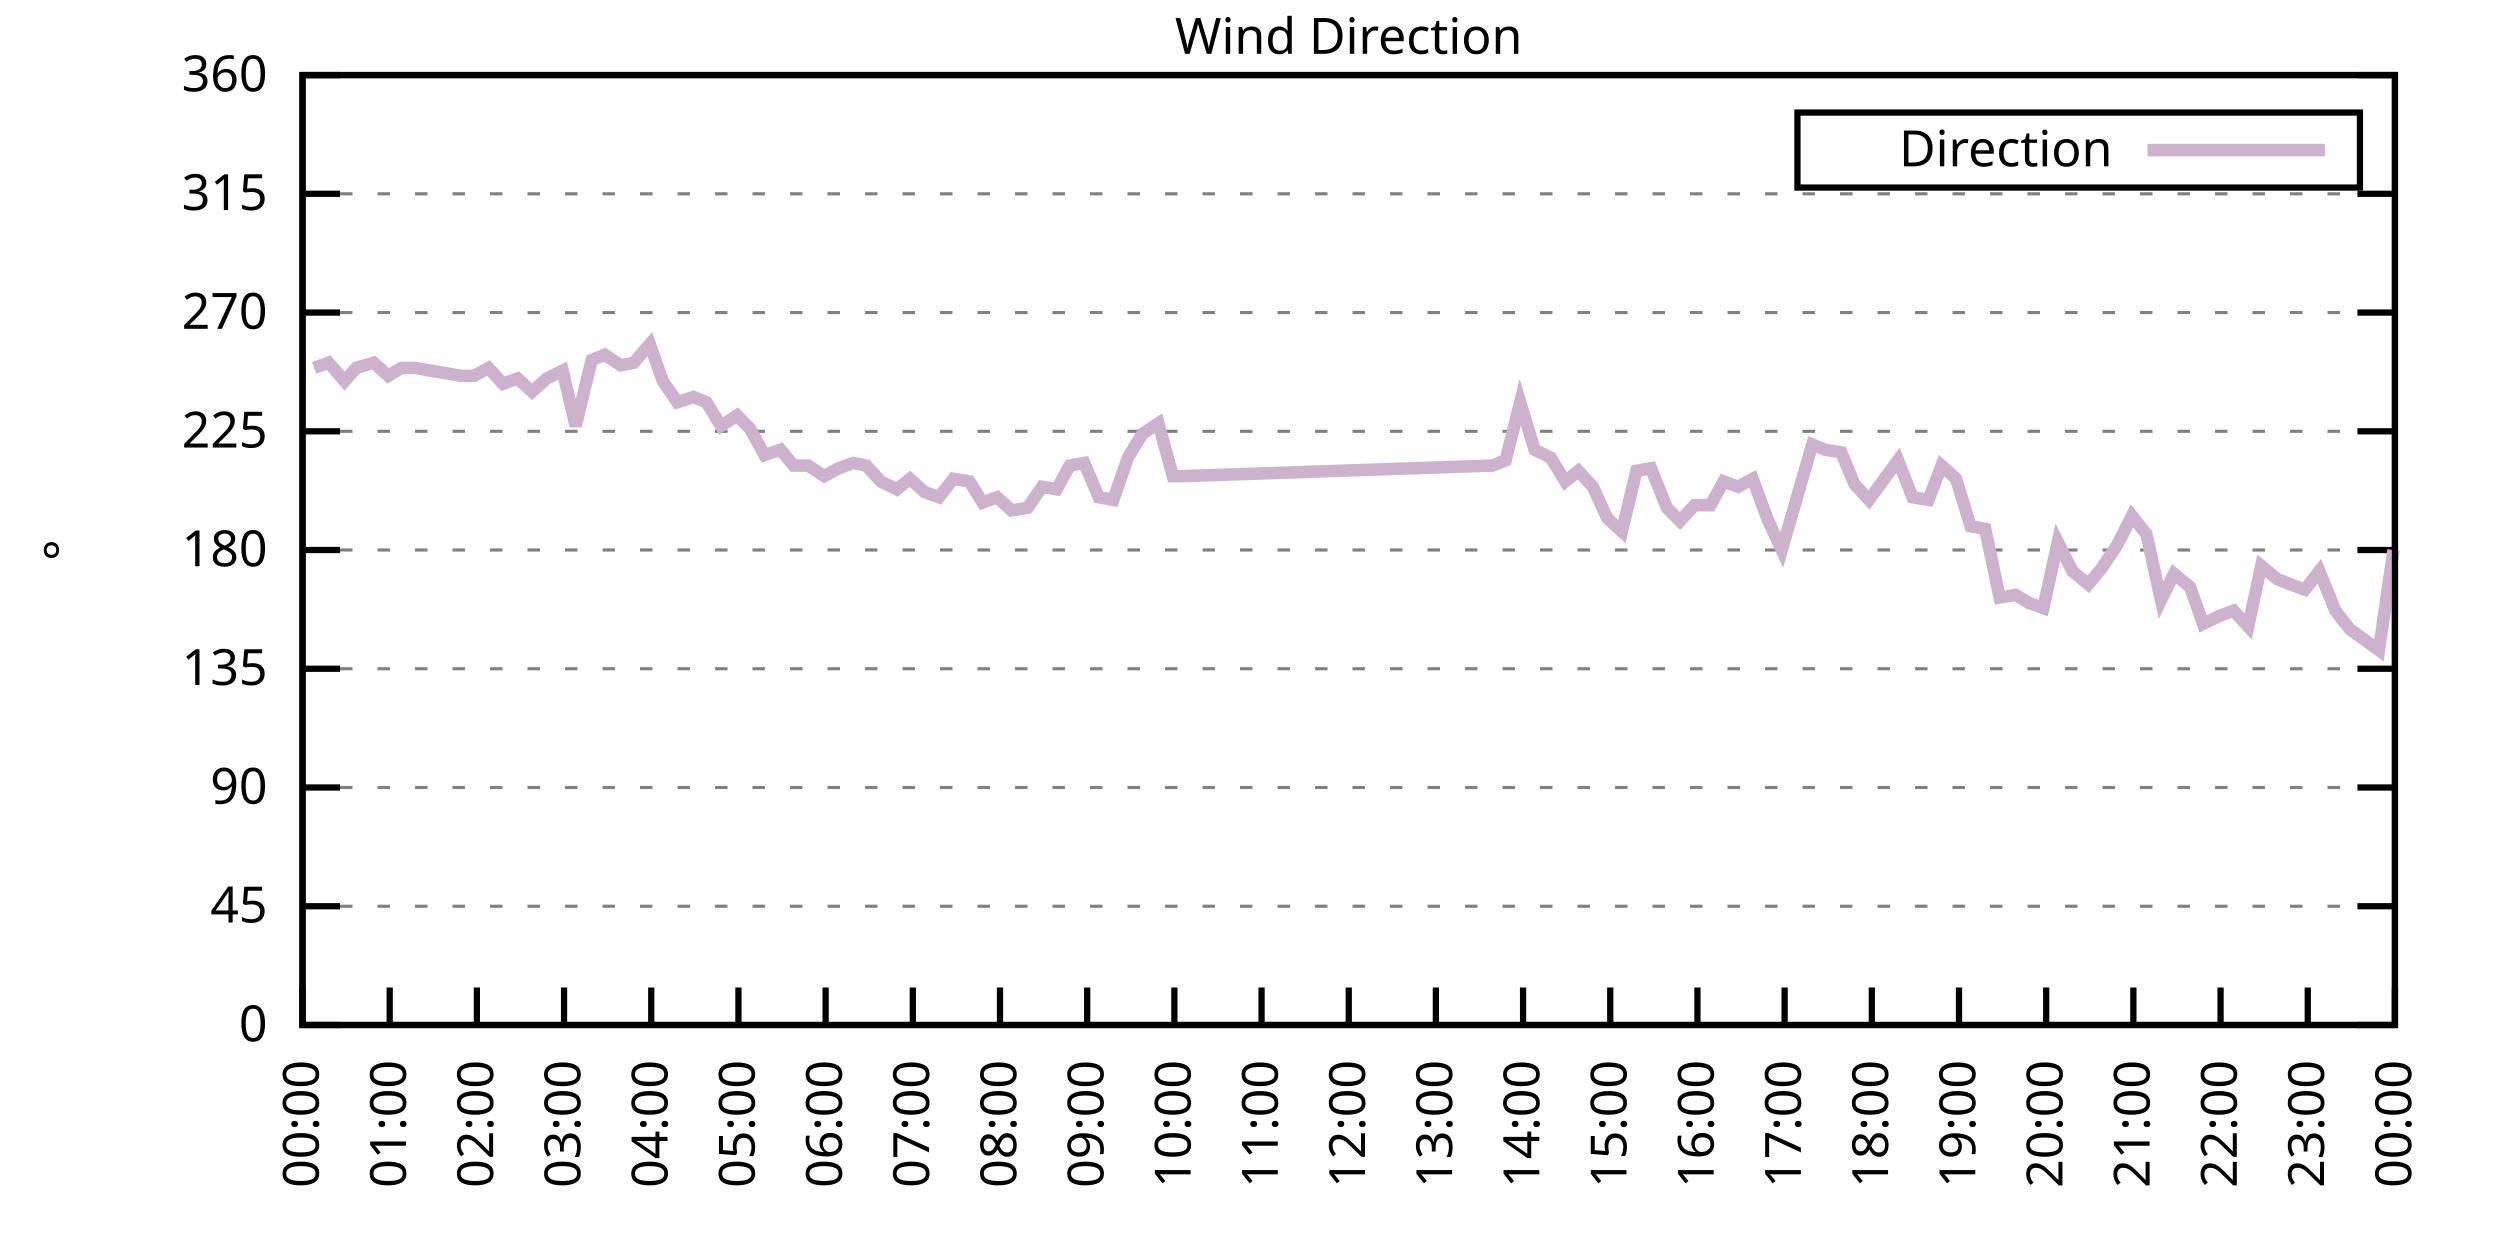
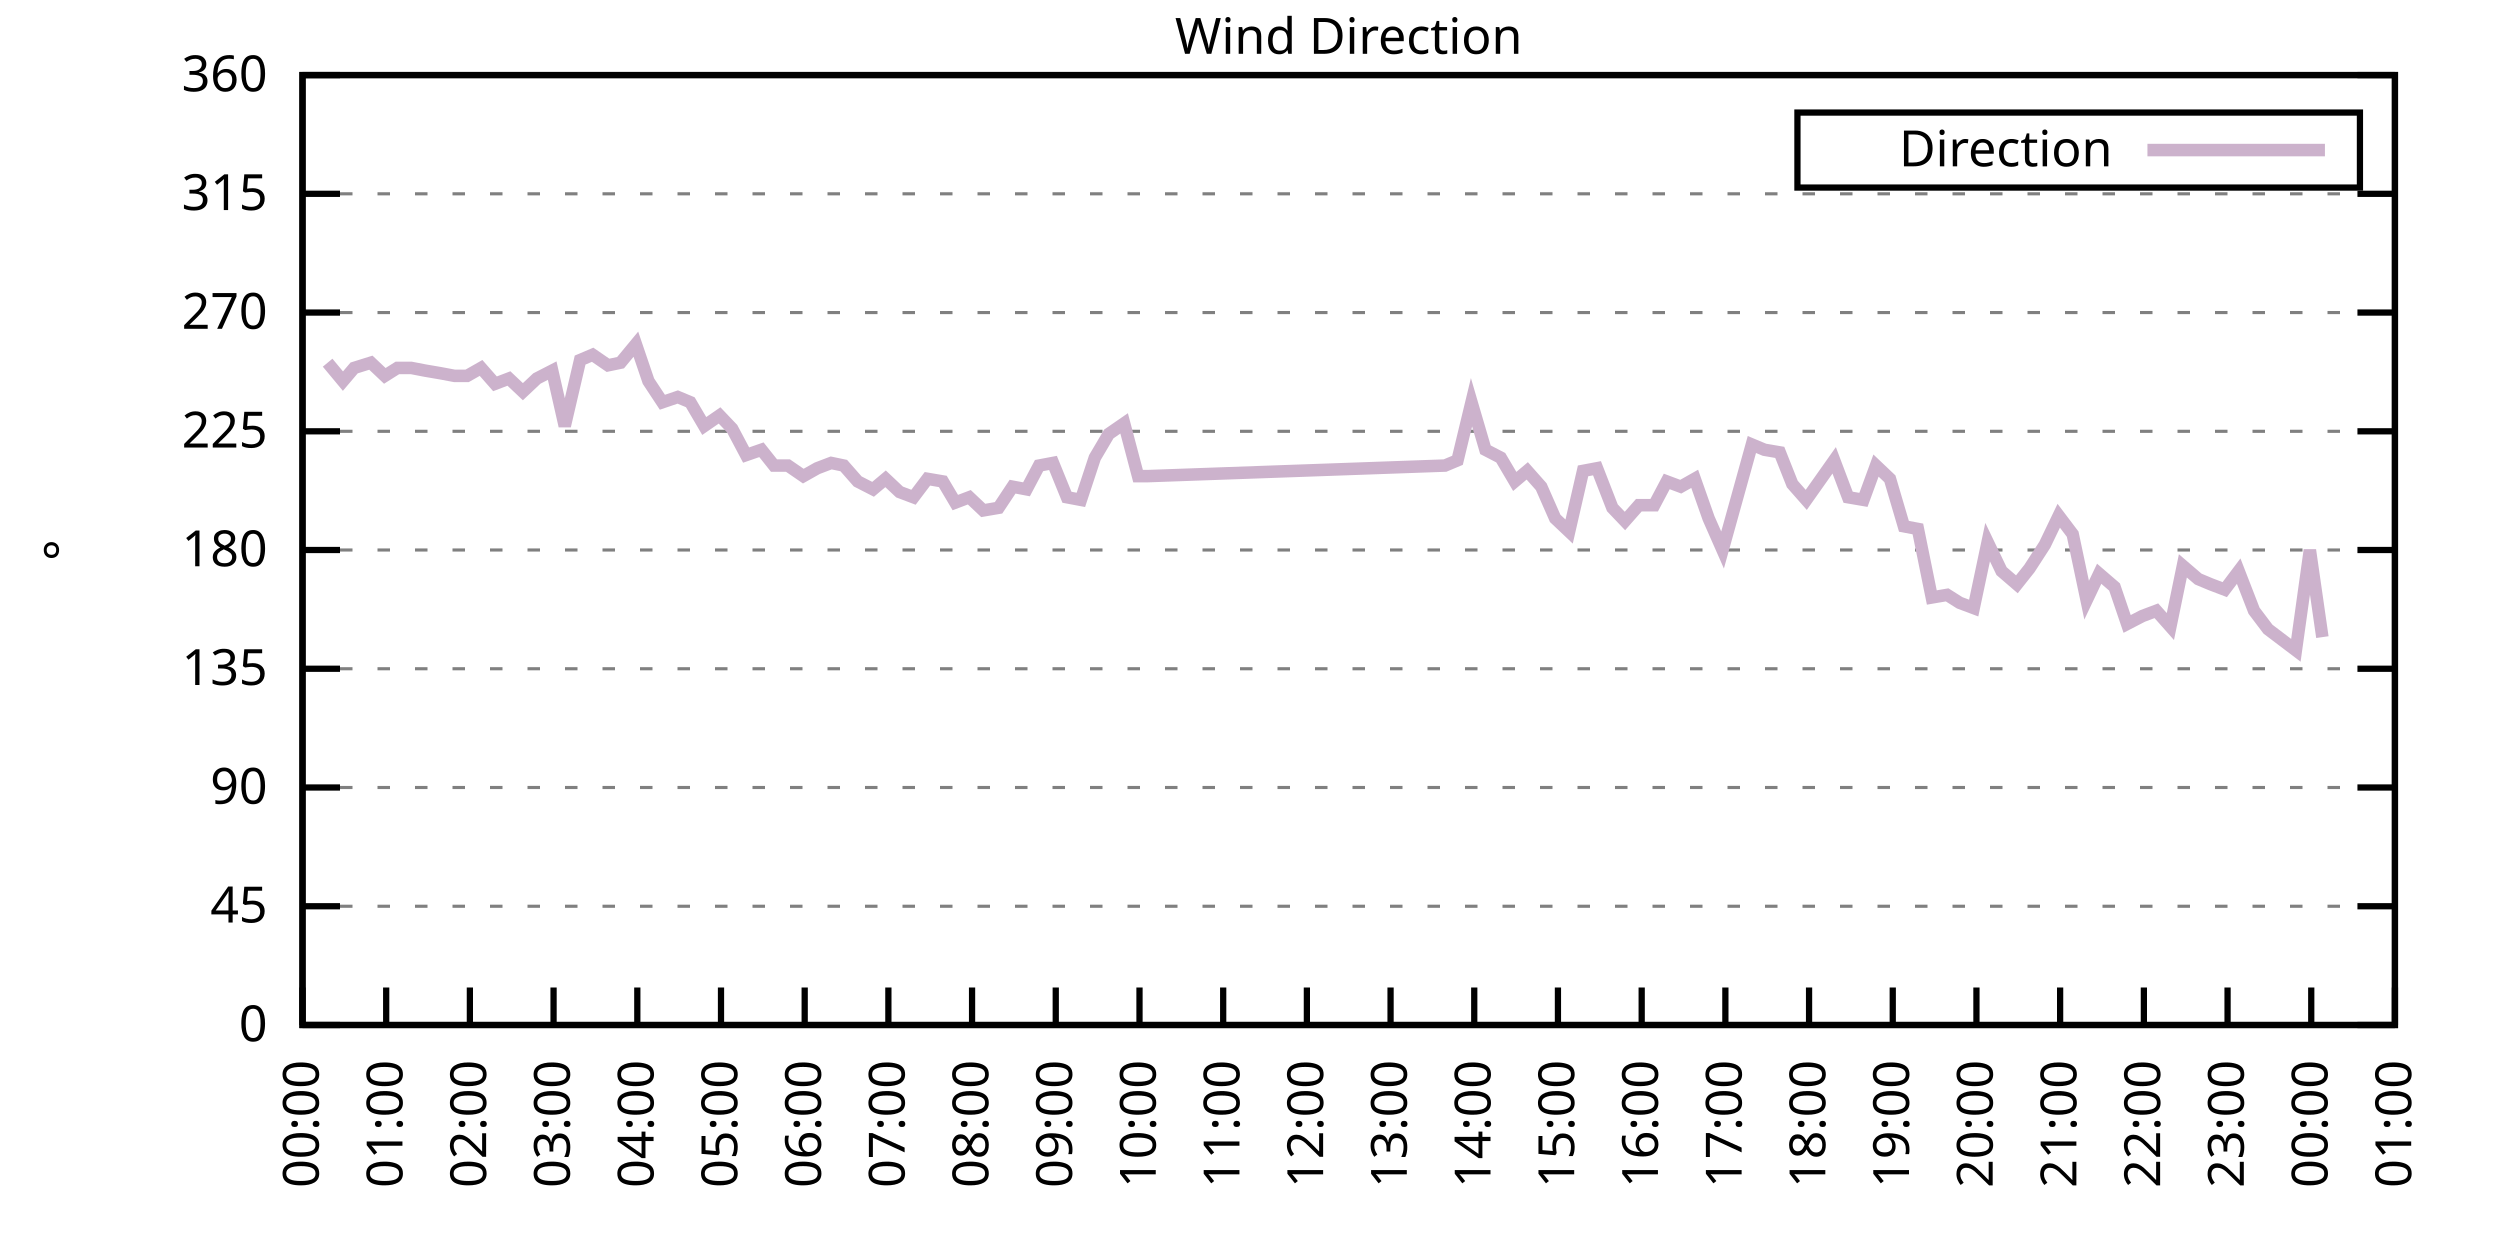
<svg xmlns="http://www.w3.org/2000/svg" xmlns:xlink="http://www.w3.org/1999/xlink" width="400" height="200" viewBox="0 0 400 200">
  <g id="gnuplot_canvas">
    <rect x="0" y="0" width="400" height="200" fill="none" />
    <defs>
      <circle id="gpDot" r="0.5" stroke-width="0.5" stroke="currentColor" />
      <path id="gpPt0" stroke-width="0.333" stroke="currentColor" d="M-1,0 h2 M0,-1 v2" />
      <path id="gpPt1" stroke-width="0.333" stroke="currentColor" d="M-1,-1 L1,1 M1,-1 L-1,1" />
      <path id="gpPt2" stroke-width="0.333" stroke="currentColor" d="M-1,0 L1,0 M0,-1 L0,1 M-1,-1 L1,1 M-1,1 L1,-1" />
      <rect id="gpPt3" stroke-width="0.333" stroke="currentColor" x="-1" y="-1" width="2" height="2" />
      <rect id="gpPt4" stroke-width="0.333" stroke="currentColor" fill="currentColor" x="-1" y="-1" width="2" height="2" />
      <circle id="gpPt5" stroke-width="0.333" stroke="currentColor" cx="0" cy="0" r="1" />
      <use xlink:href="#gpPt5" id="gpPt6" fill="currentColor" stroke="none" />
      <path id="gpPt7" stroke-width="0.333" stroke="currentColor" d="M0,-1.33 L-1.33,0.67 L1.33,0.67 z" />
      <use xlink:href="#gpPt7" id="gpPt8" fill="currentColor" stroke="none" />
      <use xlink:href="#gpPt7" id="gpPt9" stroke="currentColor" transform="rotate(180)" />
      <use xlink:href="#gpPt9" id="gpPt10" fill="currentColor" stroke="none" />
      <use xlink:href="#gpPt3" id="gpPt11" stroke="currentColor" transform="rotate(45)" />
      <use xlink:href="#gpPt11" id="gpPt12" fill="currentColor" stroke="none" />
      <path id="gpPt13" stroke-width="0.333" stroke="currentColor" d="M0,1.330 L1.265,0.411 L0.782,-1.067 L-0.782,-1.076 L-1.265,0.411 z" />
      <use xlink:href="#gpPt13" id="gpPt14" fill="currentColor" stroke="none" />
      <filter id="textbox" filterUnits="objectBoundingBox" x="0" y="0" height="1" width="1">
        <feFlood flood-color="white" flood-opacity="1" result="bgnd" />
        <feComposite in="SourceGraphic" in2="bgnd" operator="atop" />
      </filter>
      <filter id="greybox" filterUnits="objectBoundingBox" x="0" y="0" height="1" width="1">
        <feFlood flood-color="lightgrey" flood-opacity="1" result="grey" />
        <feComposite in="SourceGraphic" in2="grey" operator="atop" />
      </filter>
    </defs>
    <g fill="none" color="white" stroke="currentColor" stroke-width="1.00" stroke-linecap="butt" stroke-linejoin="miter">
</g>
    <g fill="none" color="black" stroke="currentColor" stroke-width="1.00" stroke-linecap="butt" stroke-linejoin="miter">
      <g stroke="none" shape-rendering="crispEdges">
        <polygon fill="rgb(255, 255, 255)" points="48.40,164.00 383.18,164.00 383.18,12.02 48.40,12.02 " />
      </g>
    </g>
    <g fill="none" color="black" stroke="currentColor" stroke-width="1.00" stroke-linecap="butt" stroke-linejoin="miter">
</g>
    <g fill="none" color="black" stroke="black" stroke-width="0.50" stroke-linecap="butt" stroke-linejoin="miter">
</g>
    <g fill="none" color="gray" stroke="currentColor" stroke-width="0.50" stroke-linecap="butt" stroke-linejoin="miter">
      <path stroke="gray" stroke-dasharray="2,4" class="gridline" d="M48.40,164.00 L383.19,164.00  " />
    </g>
    <g fill="none" color="gray" stroke="gray" stroke-width="1.00" stroke-linecap="butt" stroke-linejoin="miter">
</g>
    <g fill="none" color="black" stroke="currentColor" stroke-width="1.00" stroke-linecap="butt" stroke-linejoin="miter">
      <path stroke="black" d="M48.40,164.00 L54.40,164.00 M383.19,164.00 L377.19,164.00  " />
      <g transform="translate(42.80,166.60)" stroke="none" fill="black" font-family="Sans" font-size="8.00" text-anchor="end">
        <text>
          <tspan font-family="Sans"> 0</tspan>
        </text>
      </g>
    </g>
    <g fill="none" color="black" stroke="currentColor" stroke-width="1.00" stroke-linecap="butt" stroke-linejoin="miter">
</g>
    <g fill="none" color="black" stroke="black" stroke-width="0.50" stroke-linecap="butt" stroke-linejoin="miter">
</g>
    <g fill="none" color="gray" stroke="currentColor" stroke-width="0.50" stroke-linecap="butt" stroke-linejoin="miter">
      <path stroke="gray" stroke-dasharray="2,4" class="gridline" d="M48.40,145.00 L383.19,145.00  " />
    </g>
    <g fill="none" color="gray" stroke="gray" stroke-width="1.00" stroke-linecap="butt" stroke-linejoin="miter">
</g>
    <g fill="none" color="black" stroke="currentColor" stroke-width="1.00" stroke-linecap="butt" stroke-linejoin="miter">
      <path stroke="black" d="M48.40,145.00 L54.40,145.00 M383.19,145.00 L377.19,145.00  " />
      <g transform="translate(42.80,147.60)" stroke="none" fill="black" font-family="Sans" font-size="8.00" text-anchor="end">
        <text>
          <tspan font-family="Sans"> 45</tspan>
        </text>
      </g>
    </g>
    <g fill="none" color="black" stroke="currentColor" stroke-width="1.00" stroke-linecap="butt" stroke-linejoin="miter">
</g>
    <g fill="none" color="black" stroke="black" stroke-width="0.50" stroke-linecap="butt" stroke-linejoin="miter">
</g>
    <g fill="none" color="gray" stroke="currentColor" stroke-width="0.50" stroke-linecap="butt" stroke-linejoin="miter">
      <path stroke="gray" stroke-dasharray="2,4" class="gridline" d="M48.40,126.00 L383.19,126.00  " />
    </g>
    <g fill="none" color="gray" stroke="gray" stroke-width="1.00" stroke-linecap="butt" stroke-linejoin="miter">
</g>
    <g fill="none" color="black" stroke="currentColor" stroke-width="1.00" stroke-linecap="butt" stroke-linejoin="miter">
      <path stroke="black" d="M48.40,126.00 L54.40,126.00 M383.19,126.00 L377.19,126.00  " />
      <g transform="translate(42.80,128.60)" stroke="none" fill="black" font-family="Sans" font-size="8.00" text-anchor="end">
        <text>
          <tspan font-family="Sans"> 90</tspan>
        </text>
      </g>
    </g>
    <g fill="none" color="black" stroke="currentColor" stroke-width="1.00" stroke-linecap="butt" stroke-linejoin="miter">
</g>
    <g fill="none" color="black" stroke="black" stroke-width="0.50" stroke-linecap="butt" stroke-linejoin="miter">
</g>
    <g fill="none" color="gray" stroke="currentColor" stroke-width="0.50" stroke-linecap="butt" stroke-linejoin="miter">
      <path stroke="gray" stroke-dasharray="2,4" class="gridline" d="M48.40,107.00 L383.19,107.00  " />
    </g>
    <g fill="none" color="gray" stroke="gray" stroke-width="1.00" stroke-linecap="butt" stroke-linejoin="miter">
</g>
    <g fill="none" color="black" stroke="currentColor" stroke-width="1.00" stroke-linecap="butt" stroke-linejoin="miter">
      <path stroke="black" d="M48.40,107.00 L54.40,107.00 M383.19,107.00 L377.19,107.00  " />
      <g transform="translate(42.80,109.60)" stroke="none" fill="black" font-family="Sans" font-size="8.00" text-anchor="end">
        <text>
          <tspan font-family="Sans"> 135</tspan>
        </text>
      </g>
    </g>
    <g fill="none" color="black" stroke="currentColor" stroke-width="1.00" stroke-linecap="butt" stroke-linejoin="miter">
</g>
    <g fill="none" color="black" stroke="black" stroke-width="0.50" stroke-linecap="butt" stroke-linejoin="miter">
</g>
    <g fill="none" color="gray" stroke="currentColor" stroke-width="0.50" stroke-linecap="butt" stroke-linejoin="miter">
      <path stroke="gray" stroke-dasharray="2,4" class="gridline" d="M48.40,88.00 L383.19,88.00  " />
    </g>
    <g fill="none" color="gray" stroke="gray" stroke-width="1.00" stroke-linecap="butt" stroke-linejoin="miter">
</g>
    <g fill="none" color="black" stroke="currentColor" stroke-width="1.00" stroke-linecap="butt" stroke-linejoin="miter">
      <path stroke="black" d="M48.40,88.00 L54.40,88.00 M383.19,88.00 L377.19,88.00  " />
      <g transform="translate(42.80,90.60)" stroke="none" fill="black" font-family="Sans" font-size="8.00" text-anchor="end">
        <text>
          <tspan font-family="Sans"> 180</tspan>
        </text>
      </g>
    </g>
    <g fill="none" color="black" stroke="currentColor" stroke-width="1.00" stroke-linecap="butt" stroke-linejoin="miter">
</g>
    <g fill="none" color="black" stroke="black" stroke-width="0.50" stroke-linecap="butt" stroke-linejoin="miter">
</g>
    <g fill="none" color="gray" stroke="currentColor" stroke-width="0.50" stroke-linecap="butt" stroke-linejoin="miter">
      <path stroke="gray" stroke-dasharray="2,4" class="gridline" d="M48.40,69.01 L383.19,69.01  " />
    </g>
    <g fill="none" color="gray" stroke="gray" stroke-width="1.00" stroke-linecap="butt" stroke-linejoin="miter">
</g>
    <g fill="none" color="black" stroke="currentColor" stroke-width="1.00" stroke-linecap="butt" stroke-linejoin="miter">
      <path stroke="black" d="M48.40,69.01 L54.40,69.01 M383.19,69.01 L377.19,69.01  " />
      <g transform="translate(42.80,71.61)" stroke="none" fill="black" font-family="Sans" font-size="8.00" text-anchor="end">
        <text>
          <tspan font-family="Sans"> 225</tspan>
        </text>
      </g>
    </g>
    <g fill="none" color="black" stroke="currentColor" stroke-width="1.00" stroke-linecap="butt" stroke-linejoin="miter">
</g>
    <g fill="none" color="black" stroke="black" stroke-width="0.50" stroke-linecap="butt" stroke-linejoin="miter">
</g>
    <g fill="none" color="gray" stroke="currentColor" stroke-width="0.50" stroke-linecap="butt" stroke-linejoin="miter">
      <path stroke="gray" stroke-dasharray="2,4" class="gridline" d="M48.40,50.01 L383.19,50.01  " />
    </g>
    <g fill="none" color="gray" stroke="gray" stroke-width="1.00" stroke-linecap="butt" stroke-linejoin="miter">
</g>
    <g fill="none" color="black" stroke="currentColor" stroke-width="1.00" stroke-linecap="butt" stroke-linejoin="miter">
      <path stroke="black" d="M48.40,50.01 L54.40,50.01 M383.19,50.01 L377.19,50.01  " />
      <g transform="translate(42.80,52.61)" stroke="none" fill="black" font-family="Sans" font-size="8.00" text-anchor="end">
        <text>
          <tspan font-family="Sans"> 270</tspan>
        </text>
      </g>
    </g>
    <g fill="none" color="black" stroke="currentColor" stroke-width="1.00" stroke-linecap="butt" stroke-linejoin="miter">
</g>
    <g fill="none" color="black" stroke="black" stroke-width="0.50" stroke-linecap="butt" stroke-linejoin="miter">
</g>
    <g fill="none" color="gray" stroke="currentColor" stroke-width="0.50" stroke-linecap="butt" stroke-linejoin="miter">
      <path stroke="gray" stroke-dasharray="2,4" class="gridline" d="M48.40,31.01 L383.19,31.01  " />
    </g>
    <g fill="none" color="gray" stroke="gray" stroke-width="1.00" stroke-linecap="butt" stroke-linejoin="miter">
</g>
    <g fill="none" color="black" stroke="currentColor" stroke-width="1.00" stroke-linecap="butt" stroke-linejoin="miter">
      <path stroke="black" d="M48.40,31.01 L54.40,31.01 M383.19,31.01 L377.19,31.01  " />
      <g transform="translate(42.80,33.61)" stroke="none" fill="black" font-family="Sans" font-size="8.00" text-anchor="end">
        <text>
          <tspan font-family="Sans"> 315</tspan>
        </text>
      </g>
    </g>
    <g fill="none" color="black" stroke="currentColor" stroke-width="1.00" stroke-linecap="butt" stroke-linejoin="miter">
</g>
    <g fill="none" color="black" stroke="black" stroke-width="0.50" stroke-linecap="butt" stroke-linejoin="miter">
</g>
    <g fill="none" color="gray" stroke="currentColor" stroke-width="0.50" stroke-linecap="butt" stroke-linejoin="miter">
      <path stroke="gray" stroke-dasharray="2,4" class="gridline" d="M48.40,12.01 L383.19,12.01  " />
    </g>
    <g fill="none" color="gray" stroke="gray" stroke-width="1.00" stroke-linecap="butt" stroke-linejoin="miter">
</g>
    <g fill="none" color="black" stroke="currentColor" stroke-width="1.00" stroke-linecap="butt" stroke-linejoin="miter">
      <path stroke="black" d="M48.40,12.01 L54.40,12.01 M383.19,12.01 L377.19,12.01  " />
      <g transform="translate(42.80,14.61)" stroke="none" fill="black" font-family="Sans" font-size="8.00" text-anchor="end">
        <text>
          <tspan font-family="Sans"> 360</tspan>
        </text>
      </g>
    </g>
    <g fill="none" color="black" stroke="currentColor" stroke-width="1.00" stroke-linecap="butt" stroke-linejoin="miter">
      <path stroke="black" d="M48.40,164.00 L48.40,158.00  " />
      <g transform="translate(51.00,169.60) rotate(270.00)" stroke="none" fill="black" font-family="Sans" font-size="8.00" text-anchor="end">
        <text>
          <tspan font-family="Sans">00:00</tspan>
        </text>
      </g>
    </g>
    <g fill="none" color="black" stroke="currentColor" stroke-width="1.00" stroke-linecap="butt" stroke-linejoin="miter">
-       <path stroke="black" d="M62.35,164.00 L62.35,158.00  " />
-       <g transform="translate(64.95,169.60) rotate(270.00)" stroke="none" fill="black" font-family="Sans" font-size="8.00" text-anchor="end">
+       <path stroke="black" d="M61.79,164.00 L61.79,158.00  " />
+       <g transform="translate(64.39,169.60) rotate(270.00)" stroke="none" fill="black" font-family="Sans" font-size="8.00" text-anchor="end">
        <text>
          <tspan font-family="Sans">01:00</tspan>
        </text>
      </g>
    </g>
    <g fill="none" color="black" stroke="currentColor" stroke-width="1.00" stroke-linecap="butt" stroke-linejoin="miter">
-       <path stroke="black" d="M76.30,164.00 L76.30,158.00  " />
-       <g transform="translate(78.90,169.60) rotate(270.00)" stroke="none" fill="black" font-family="Sans" font-size="8.00" text-anchor="end">
+       <path stroke="black" d="M75.18,164.00 L75.18,158.00  " />
+       <g transform="translate(77.78,169.60) rotate(270.00)" stroke="none" fill="black" font-family="Sans" font-size="8.00" text-anchor="end">
        <text>
          <tspan font-family="Sans">02:00</tspan>
        </text>
      </g>
    </g>
    <g fill="none" color="black" stroke="currentColor" stroke-width="1.00" stroke-linecap="butt" stroke-linejoin="miter">
-       <path stroke="black" d="M90.25,164.00 L90.25,158.00  " />
-       <g transform="translate(92.85,169.60) rotate(270.00)" stroke="none" fill="black" font-family="Sans" font-size="8.00" text-anchor="end">
+       <path stroke="black" d="M88.57,164.00 L88.57,158.00  " />
+       <g transform="translate(91.17,169.60) rotate(270.00)" stroke="none" fill="black" font-family="Sans" font-size="8.00" text-anchor="end">
        <text>
          <tspan font-family="Sans">03:00</tspan>
        </text>
      </g>
    </g>
    <g fill="none" color="black" stroke="currentColor" stroke-width="1.00" stroke-linecap="butt" stroke-linejoin="miter">
-       <path stroke="black" d="M104.20,164.00 L104.20,158.00  " />
-       <g transform="translate(106.80,169.60) rotate(270.00)" stroke="none" fill="black" font-family="Sans" font-size="8.00" text-anchor="end">
+       <path stroke="black" d="M101.97,164.00 L101.97,158.00  " />
+       <g transform="translate(104.57,169.60) rotate(270.00)" stroke="none" fill="black" font-family="Sans" font-size="8.00" text-anchor="end">
        <text>
          <tspan font-family="Sans">04:00</tspan>
        </text>
      </g>
    </g>
    <g fill="none" color="black" stroke="currentColor" stroke-width="1.00" stroke-linecap="butt" stroke-linejoin="miter">
-       <path stroke="black" d="M118.15,164.00 L118.15,158.00  " />
-       <g transform="translate(120.75,169.60) rotate(270.00)" stroke="none" fill="black" font-family="Sans" font-size="8.00" text-anchor="end">
+       <path stroke="black" d="M115.36,164.00 L115.36,158.00  " />
+       <g transform="translate(117.96,169.60) rotate(270.00)" stroke="none" fill="black" font-family="Sans" font-size="8.00" text-anchor="end">
        <text>
          <tspan font-family="Sans">05:00</tspan>
        </text>
      </g>
    </g>
    <g fill="none" color="black" stroke="currentColor" stroke-width="1.00" stroke-linecap="butt" stroke-linejoin="miter">
-       <path stroke="black" d="M132.10,164.00 L132.10,158.00  " />
-       <g transform="translate(134.70,169.60) rotate(270.00)" stroke="none" fill="black" font-family="Sans" font-size="8.00" text-anchor="end">
+       <path stroke="black" d="M128.75,164.00 L128.75,158.00  " />
+       <g transform="translate(131.35,169.60) rotate(270.00)" stroke="none" fill="black" font-family="Sans" font-size="8.00" text-anchor="end">
        <text>
          <tspan font-family="Sans">06:00</tspan>
        </text>
      </g>
    </g>
    <g fill="none" color="black" stroke="currentColor" stroke-width="1.00" stroke-linecap="butt" stroke-linejoin="miter">
-       <path stroke="black" d="M146.05,164.00 L146.05,158.00  " />
-       <g transform="translate(148.65,169.60) rotate(270.00)" stroke="none" fill="black" font-family="Sans" font-size="8.00" text-anchor="end">
+       <path stroke="black" d="M142.14,164.00 L142.14,158.00  " />
+       <g transform="translate(144.74,169.60) rotate(270.00)" stroke="none" fill="black" font-family="Sans" font-size="8.00" text-anchor="end">
        <text>
          <tspan font-family="Sans">07:00</tspan>
        </text>
      </g>
    </g>
    <g fill="none" color="black" stroke="currentColor" stroke-width="1.00" stroke-linecap="butt" stroke-linejoin="miter">
-       <path stroke="black" d="M160.00,164.00 L160.00,158.00  " />
-       <g transform="translate(162.60,169.60) rotate(270.00)" stroke="none" fill="black" font-family="Sans" font-size="8.00" text-anchor="end">
+       <path stroke="black" d="M155.53,164.00 L155.53,158.00  " />
+       <g transform="translate(158.13,169.60) rotate(270.00)" stroke="none" fill="black" font-family="Sans" font-size="8.00" text-anchor="end">
        <text>
          <tspan font-family="Sans">08:00</tspan>
        </text>
      </g>
    </g>
    <g fill="none" color="black" stroke="currentColor" stroke-width="1.00" stroke-linecap="butt" stroke-linejoin="miter">
-       <path stroke="black" d="M173.95,164.00 L173.95,158.00  " />
-       <g transform="translate(176.55,169.60) rotate(270.00)" stroke="none" fill="black" font-family="Sans" font-size="8.00" text-anchor="end">
+       <path stroke="black" d="M168.92,164.00 L168.92,158.00  " />
+       <g transform="translate(171.52,169.60) rotate(270.00)" stroke="none" fill="black" font-family="Sans" font-size="8.00" text-anchor="end">
        <text>
          <tspan font-family="Sans">09:00</tspan>
        </text>
      </g>
    </g>
    <g fill="none" color="black" stroke="currentColor" stroke-width="1.00" stroke-linecap="butt" stroke-linejoin="miter">
-       <path stroke="black" d="M187.90,164.00 L187.90,158.00  " />
-       <g transform="translate(190.50,169.60) rotate(270.00)" stroke="none" fill="black" font-family="Sans" font-size="8.00" text-anchor="end">
+       <path stroke="black" d="M182.32,164.00 L182.32,158.00  " />
+       <g transform="translate(184.92,169.60) rotate(270.00)" stroke="none" fill="black" font-family="Sans" font-size="8.00" text-anchor="end">
        <text>
          <tspan font-family="Sans">10:00</tspan>
        </text>
      </g>
    </g>
    <g fill="none" color="black" stroke="currentColor" stroke-width="1.00" stroke-linecap="butt" stroke-linejoin="miter">
-       <path stroke="black" d="M201.85,164.00 L201.85,158.00  " />
-       <g transform="translate(204.45,169.60) rotate(270.00)" stroke="none" fill="black" font-family="Sans" font-size="8.00" text-anchor="end">
+       <path stroke="black" d="M195.71,164.00 L195.71,158.00  " />
+       <g transform="translate(198.31,169.60) rotate(270.00)" stroke="none" fill="black" font-family="Sans" font-size="8.00" text-anchor="end">
        <text>
          <tspan font-family="Sans">11:00</tspan>
        </text>
      </g>
    </g>
    <g fill="none" color="black" stroke="currentColor" stroke-width="1.00" stroke-linecap="butt" stroke-linejoin="miter">
-       <path stroke="black" d="M215.80,164.00 L215.80,158.00  " />
-       <g transform="translate(218.40,169.60) rotate(270.00)" stroke="none" fill="black" font-family="Sans" font-size="8.00" text-anchor="end">
+       <path stroke="black" d="M209.10,164.00 L209.10,158.00  " />
+       <g transform="translate(211.70,169.60) rotate(270.00)" stroke="none" fill="black" font-family="Sans" font-size="8.00" text-anchor="end">
        <text>
          <tspan font-family="Sans">12:00</tspan>
        </text>
      </g>
    </g>
    <g fill="none" color="black" stroke="currentColor" stroke-width="1.00" stroke-linecap="butt" stroke-linejoin="miter">
-       <path stroke="black" d="M229.74,164.00 L229.74,158.00  " />
-       <g transform="translate(232.34,169.60) rotate(270.00)" stroke="none" fill="black" font-family="Sans" font-size="8.00" text-anchor="end">
+       <path stroke="black" d="M222.49,164.00 L222.49,158.00  " />
+       <g transform="translate(225.09,169.60) rotate(270.00)" stroke="none" fill="black" font-family="Sans" font-size="8.00" text-anchor="end">
        <text>
          <tspan font-family="Sans">13:00</tspan>
        </text>
      </g>
    </g>
    <g fill="none" color="black" stroke="currentColor" stroke-width="1.00" stroke-linecap="butt" stroke-linejoin="miter">
-       <path stroke="black" d="M243.69,164.00 L243.69,158.00  " />
-       <g transform="translate(246.29,169.60) rotate(270.00)" stroke="none" fill="black" font-family="Sans" font-size="8.00" text-anchor="end">
+       <path stroke="black" d="M235.88,164.00 L235.88,158.00  " />
+       <g transform="translate(238.48,169.60) rotate(270.00)" stroke="none" fill="black" font-family="Sans" font-size="8.00" text-anchor="end">
        <text>
          <tspan font-family="Sans">14:00</tspan>
        </text>
      </g>
    </g>
    <g fill="none" color="black" stroke="currentColor" stroke-width="1.00" stroke-linecap="butt" stroke-linejoin="miter">
-       <path stroke="black" d="M257.64,164.00 L257.64,158.00  " />
-       <g transform="translate(260.24,169.60) rotate(270.00)" stroke="none" fill="black" font-family="Sans" font-size="8.00" text-anchor="end">
+       <path stroke="black" d="M249.27,164.00 L249.27,158.00  " />
+       <g transform="translate(251.87,169.60) rotate(270.00)" stroke="none" fill="black" font-family="Sans" font-size="8.00" text-anchor="end">
        <text>
          <tspan font-family="Sans">15:00</tspan>
        </text>
      </g>
    </g>
    <g fill="none" color="black" stroke="currentColor" stroke-width="1.00" stroke-linecap="butt" stroke-linejoin="miter">
-       <path stroke="black" d="M271.59,164.00 L271.59,158.00  " />
-       <g transform="translate(274.19,169.60) rotate(270.00)" stroke="none" fill="black" font-family="Sans" font-size="8.00" text-anchor="end">
+       <path stroke="black" d="M262.67,164.00 L262.67,158.00  " />
+       <g transform="translate(265.27,169.60) rotate(270.00)" stroke="none" fill="black" font-family="Sans" font-size="8.00" text-anchor="end">
        <text>
          <tspan font-family="Sans">16:00</tspan>
        </text>
      </g>
    </g>
    <g fill="none" color="black" stroke="currentColor" stroke-width="1.00" stroke-linecap="butt" stroke-linejoin="miter">
-       <path stroke="black" d="M285.54,164.00 L285.54,158.00  " />
-       <g transform="translate(288.14,169.60) rotate(270.00)" stroke="none" fill="black" font-family="Sans" font-size="8.00" text-anchor="end">
+       <path stroke="black" d="M276.06,164.00 L276.06,158.00  " />
+       <g transform="translate(278.66,169.60) rotate(270.00)" stroke="none" fill="black" font-family="Sans" font-size="8.00" text-anchor="end">
        <text>
          <tspan font-family="Sans">17:00</tspan>
        </text>
      </g>
    </g>
    <g fill="none" color="black" stroke="currentColor" stroke-width="1.00" stroke-linecap="butt" stroke-linejoin="miter">
-       <path stroke="black" d="M299.49,164.00 L299.49,158.00  " />
-       <g transform="translate(302.09,169.60) rotate(270.00)" stroke="none" fill="black" font-family="Sans" font-size="8.00" text-anchor="end">
+       <path stroke="black" d="M289.45,164.00 L289.45,158.00  " />
+       <g transform="translate(292.05,169.60) rotate(270.00)" stroke="none" fill="black" font-family="Sans" font-size="8.00" text-anchor="end">
        <text>
          <tspan font-family="Sans">18:00</tspan>
        </text>
      </g>
    </g>
    <g fill="none" color="black" stroke="currentColor" stroke-width="1.00" stroke-linecap="butt" stroke-linejoin="miter">
-       <path stroke="black" d="M313.44,164.00 L313.44,158.00  " />
-       <g transform="translate(316.04,169.60) rotate(270.00)" stroke="none" fill="black" font-family="Sans" font-size="8.00" text-anchor="end">
+       <path stroke="black" d="M302.84,164.00 L302.84,158.00  " />
+       <g transform="translate(305.44,169.60) rotate(270.00)" stroke="none" fill="black" font-family="Sans" font-size="8.00" text-anchor="end">
        <text>
          <tspan font-family="Sans">19:00</tspan>
        </text>
      </g>
    </g>
    <g fill="none" color="black" stroke="currentColor" stroke-width="1.00" stroke-linecap="butt" stroke-linejoin="miter">
-       <path stroke="black" d="M327.39,164.00 L327.39,158.00  " />
-       <g transform="translate(329.99,169.60) rotate(270.00)" stroke="none" fill="black" font-family="Sans" font-size="8.00" text-anchor="end">
+       <path stroke="black" d="M316.23,164.00 L316.23,158.00  " />
+       <g transform="translate(318.83,169.60) rotate(270.00)" stroke="none" fill="black" font-family="Sans" font-size="8.00" text-anchor="end">
        <text>
          <tspan font-family="Sans">20:00</tspan>
        </text>
      </g>
    </g>
    <g fill="none" color="black" stroke="currentColor" stroke-width="1.00" stroke-linecap="butt" stroke-linejoin="miter">
-       <path stroke="black" d="M341.34,164.00 L341.34,158.00  " />
-       <g transform="translate(343.94,169.60) rotate(270.00)" stroke="none" fill="black" font-family="Sans" font-size="8.00" text-anchor="end">
+       <path stroke="black" d="M329.62,164.00 L329.62,158.00  " />
+       <g transform="translate(332.22,169.60) rotate(270.00)" stroke="none" fill="black" font-family="Sans" font-size="8.00" text-anchor="end">
        <text>
          <tspan font-family="Sans">21:00</tspan>
        </text>
      </g>
    </g>
    <g fill="none" color="black" stroke="currentColor" stroke-width="1.00" stroke-linecap="butt" stroke-linejoin="miter">
-       <path stroke="black" d="M355.29,164.00 L355.29,158.00  " />
-       <g transform="translate(357.89,169.60) rotate(270.00)" stroke="none" fill="black" font-family="Sans" font-size="8.00" text-anchor="end">
+       <path stroke="black" d="M343.02,164.00 L343.02,158.00  " />
+       <g transform="translate(345.62,169.60) rotate(270.00)" stroke="none" fill="black" font-family="Sans" font-size="8.00" text-anchor="end">
        <text>
          <tspan font-family="Sans">22:00</tspan>
        </text>
      </g>
    </g>
    <g fill="none" color="black" stroke="currentColor" stroke-width="1.00" stroke-linecap="butt" stroke-linejoin="miter">
-       <path stroke="black" d="M369.24,164.00 L369.24,158.00  " />
-       <g transform="translate(371.84,169.60) rotate(270.00)" stroke="none" fill="black" font-family="Sans" font-size="8.00" text-anchor="end">
+       <path stroke="black" d="M356.41,164.00 L356.41,158.00  " />
+       <g transform="translate(359.01,169.60) rotate(270.00)" stroke="none" fill="black" font-family="Sans" font-size="8.00" text-anchor="end">
        <text>
          <tspan font-family="Sans">23:00</tspan>
+         </text>
+       </g>
+     </g>
+     <g fill="none" color="black" stroke="currentColor" stroke-width="1.00" stroke-linecap="butt" stroke-linejoin="miter">
+       <path stroke="black" d="M369.80,164.00 L369.80,158.00  " />
+       <g transform="translate(372.40,169.60) rotate(270.00)" stroke="none" fill="black" font-family="Sans" font-size="8.00" text-anchor="end">
+         <text>
+           <tspan font-family="Sans">00:00</tspan>
        </text>
      </g>
    </g>
    <g fill="none" color="black" stroke="currentColor" stroke-width="1.00" stroke-linecap="butt" stroke-linejoin="miter">
      <path stroke="black" d="M383.19,164.00 L383.19,158.00  " />
      <g transform="translate(385.79,169.60) rotate(270.00)" stroke="none" fill="black" font-family="Sans" font-size="8.00" text-anchor="end">
        <text>
-           <tspan font-family="Sans">00:00</tspan>
+           <tspan font-family="Sans">01:00</tspan>
        </text>
      </g>
    </g>
    <g fill="none" color="black" stroke="currentColor" stroke-width="1.00" stroke-linecap="butt" stroke-linejoin="miter">
</g>
    <g fill="none" color="black" stroke="currentColor" stroke-width="1.00" stroke-linecap="butt" stroke-linejoin="miter">
      <path stroke="black" d="M48.40,12.01 L48.40,164.00 L383.19,164.00 L383.19,12.01 L48.40,12.01 Z  " />
    </g>
    <g fill="none" color="black" stroke="currentColor" stroke-width="1.00" stroke-linecap="butt" stroke-linejoin="miter">
</g>
    <g fill="none" color="black" stroke="currentColor" stroke-width="1.00" stroke-linecap="butt" stroke-linejoin="miter">
      <path stroke="black" d="M287.59,30.01 L287.59,18.01 L377.59,18.01 L377.59,30.01 L287.59,30.01 Z  " />
    </g>
    <g id="Wind_direction_plot_1">
      <g fill="none" color="white" stroke="black" stroke-width="2.00" stroke-linecap="butt" stroke-linejoin="miter">
</g>
      <g fill="none" color="black" stroke="currentColor" stroke-width="2.00" stroke-linecap="butt" stroke-linejoin="miter">
        <g transform="translate(337.99,26.61)" stroke="none" fill="black" font-family="Sans" font-size="8.00" text-anchor="end">
          <text>
            <tspan font-family="Sans">Direction</tspan>
          </text>
        </g>
      </g>
      <g fill="none" color="black" stroke="currentColor" stroke-width="2.00" stroke-linecap="butt" stroke-linejoin="miter">
-         <path stroke="rgb(204, 178, 204)" d="M343.59,24.01 L371.99,24.01 M50.26,58.87 L52.58,58.03 L55.14,60.98 L57.00,58.87 L59.79,58.03 L62.12,60.14   L64.21,58.87 L66.53,58.87 L68.86,59.30 L71.42,59.72 L73.74,60.14 L75.83,60.14 L78.16,58.87 L80.48,61.41   L82.81,60.56 L85.13,62.67 L87.46,60.56 L90.02,59.30 L92.11,68.16 L94.67,57.61 L96.76,56.76 L99.32,58.45   L101.41,58.03 L103.97,55.07 L106.06,60.98 L108.38,64.36 L110.94,63.52 L113.03,64.36 L115.36,68.16 L117.92,66.47   L120.01,68.58 L122.33,72.81 L124.89,71.96 L126.98,74.49 L129.31,74.49 L131.87,76.18 L134.19,74.92 L136.51,74.07   L138.61,74.49 L140.93,77.03 L143.49,78.29 L145.58,76.61 L147.91,78.72 L150.23,79.56 L152.56,76.61 L155.11,77.03   L157.21,80.41 L159.53,79.56 L161.86,81.67 L164.41,81.25 L166.74,77.87 L169.06,78.29 L171.16,74.49 L173.48,74.07   L175.81,79.56 L178.13,79.98 L180.46,73.23 L182.78,69.43 L185.34,67.74 L187.66,76.18 L189.29,76.18 L238.81,74.49   L240.90,73.65 L243.23,64.36 L245.55,71.96 L248.11,73.23 L250.44,77.03 L252.53,75.34 L254.85,77.87 L257.18,82.94   L259.50,85.05 L261.83,75.34 L264.15,74.92 L266.71,81.25 L268.80,83.36 L271.13,80.83 L273.69,80.83 L275.78,77.03   L278.10,77.87 L280.43,76.61 L282.75,82.94 L285.08,88.00 L287.40,79.98 L289.96,71.12 L292.05,71.96 L294.61,72.38   L296.70,77.45 L299.03,79.98 L303.68,73.65 L306.00,79.56 L308.56,79.98 L310.65,74.49 L312.98,76.61 L315.30,84.21   L317.63,84.63 L319.95,95.60 L322.51,95.18 L324.60,96.45 L326.93,97.29 L329.25,86.74 L331.58,91.38 L334.13,93.49   L336.23,90.96 L338.78,87.16 L341.11,82.52 L343.43,85.47 L345.76,96.03 L347.85,91.80 L350.41,93.92 L352.50,99.83   L355.06,98.56 L357.38,97.72 L359.71,100.25 L361.80,90.54 L364.36,92.65 L366.45,93.49 L368.78,94.34 L371.10,91.38   L373.66,97.72 L375.98,100.67 L380.63,104.05 L382.96,88.00  " />
+         <path stroke="rgb(204, 178, 204)" d="M343.59,24.01 L371.99,24.01 M52.42,58.03 L54.87,60.98 L56.66,58.87 L59.34,58.03 L61.57,60.14 L63.58,58.87   L65.81,58.87 L68.04,59.30 L70.50,59.72 L72.73,60.14 L74.74,60.14 L76.97,58.87 L79.20,61.41 L81.43,60.56   L83.66,62.67 L85.90,60.56 L88.35,59.30 L90.36,68.16 L92.82,57.61 L94.82,56.76 L97.28,58.45 L99.29,58.03   L101.74,55.07 L103.75,60.98 L105.98,64.36 L108.44,63.52 L110.45,64.36 L112.68,68.16 L115.13,66.47 L117.14,68.58   L119.38,72.81 L121.83,71.96 L123.84,74.49 L126.07,74.49 L128.53,76.18 L130.76,74.92 L132.99,74.07 L135.00,74.49   L137.23,77.03 L139.69,78.29 L141.69,76.61 L143.93,78.72 L146.16,79.56 L148.39,76.61 L150.85,77.03 L152.85,80.41   L155.09,79.56 L157.32,81.67 L159.77,81.25 L162.01,77.87 L164.24,78.29 L166.25,74.49 L168.48,74.07 L170.71,79.56   L172.94,79.98 L175.17,73.23 L177.41,69.43 L179.86,67.74 L182.09,76.18 L183.66,76.18 L231.20,74.49 L233.20,73.65   L235.44,64.36 L237.67,71.96 L240.12,73.23 L242.36,77.03 L244.36,75.34 L246.60,77.87 L248.83,82.94 L251.06,85.05   L253.29,75.34 L255.52,74.92 L257.98,81.25 L259.99,83.36 L262.22,80.83 L264.67,80.83 L266.68,77.03 L268.92,77.87   L271.15,76.61 L273.38,82.94 L275.61,88.00 L277.84,79.98 L280.30,71.12 L282.31,71.96 L284.76,72.38 L286.77,77.45   L289.00,79.98 L293.47,73.65 L295.70,79.56 L298.15,79.98 L300.16,74.49 L302.39,76.61 L304.63,84.21 L306.86,84.63   L309.09,95.60 L311.54,95.18 L313.55,96.45 L315.79,97.29 L318.02,86.74 L320.25,91.38 L322.70,93.49 L324.71,90.96   L327.17,87.16 L329.40,82.52 L331.63,85.47 L333.86,96.03 L335.87,91.80 L338.33,93.92 L340.34,99.83 L342.79,98.56   L345.02,97.72 L347.26,100.25 L349.26,90.54 L351.72,92.65 L353.73,93.49 L355.96,94.34 L358.19,91.38 L360.65,97.72   L362.88,100.67 L367.34,104.05 L369.58,88.00 L371.58,101.94  " />
      </g>
    </g>
    <g fill="none" color="black" stroke="currentColor" stroke-width="2.00" stroke-linecap="butt" stroke-linejoin="miter">
</g>
    <g fill="none" color="black" stroke="black" stroke-width="1.00" stroke-linecap="butt" stroke-linejoin="miter">
</g>
    <g fill="none" color="black" stroke="currentColor" stroke-width="1.00" stroke-linecap="butt" stroke-linejoin="miter">
      <path stroke="black" d="M48.40,12.01 L48.40,164.00 L383.19,164.00 L383.19,12.01 L48.40,12.01 Z  " />
      <g transform="translate(12.80,88.01) rotate(270.00)" stroke="none" fill="black" font-family="Sans" font-size="8.00" text-anchor="middle">
        <text>
          <tspan font-family="Sans">°</tspan>
        </text>
      </g>
    </g>
    <g fill="none" color="black" stroke="currentColor" stroke-width="1.00" stroke-linecap="butt" stroke-linejoin="miter">
</g>
    <g fill="none" color="black" stroke="currentColor" stroke-width="1.00" stroke-linecap="butt" stroke-linejoin="miter">
      <g transform="translate(215.79,8.61)" stroke="none" fill="black" font-family="Sans" font-size="8.00" text-anchor="middle">
        <text>
          <tspan font-family="Sans">Wind Direction</tspan>
        </text>
      </g>
    </g>
    <g fill="none" color="black" stroke="currentColor" stroke-width="1.00" stroke-linecap="butt" stroke-linejoin="miter">
</g>
  </g>
</svg>
